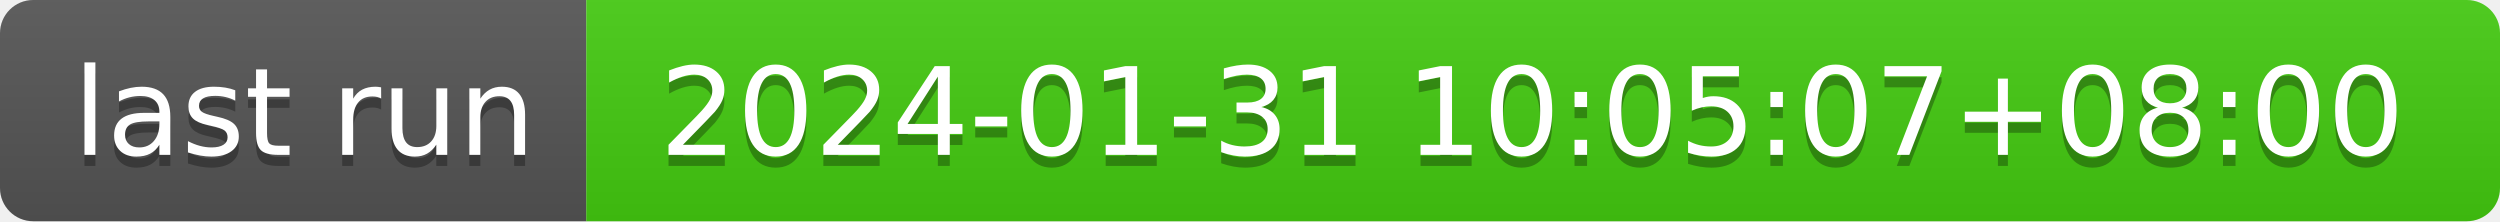
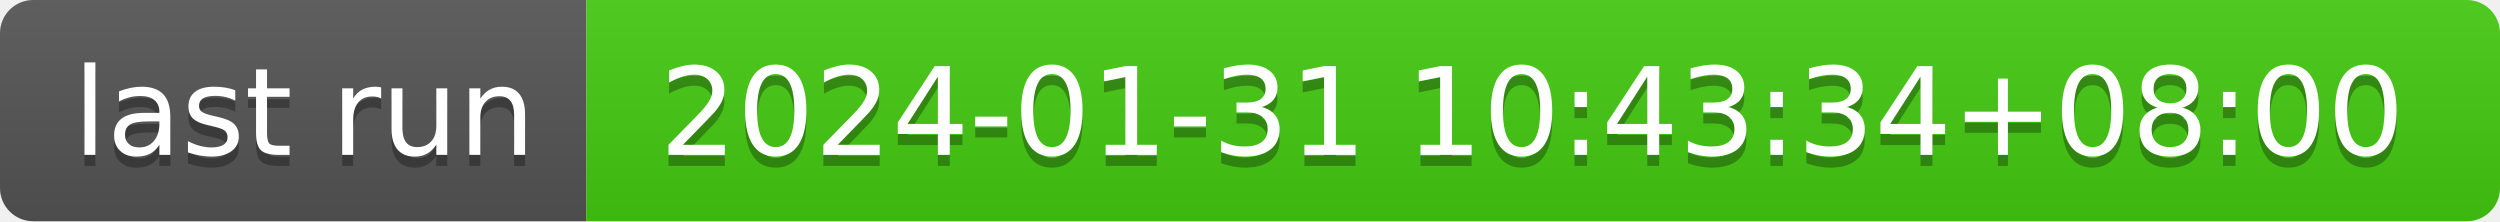
- <svg xmlns="http://www.w3.org/2000/svg" width="226" height="20" role="img" aria-label="last run: 2024-01-31 10:05:07+08:00">
+ <svg xmlns="http://www.w3.org/2000/svg" width="226" height="20" role="img" aria-label="last run: 2024-01-31 10:43:34+08:00">
  <linearGradient id="s" x2="0" y2="100%">
    <stop offset="0" stop-color="#bbb" stop-opacity=".1" />
    <stop offset="1" stop-opacity=".1" />
  </linearGradient>
  <clipPath id="r">
    <rect width="226" height="20" rx="3" fill="#fff" />
  </clipPath>
  <g clip-path="url(#r)">
    <rect width="53" height="20" fill="#555" />
    <rect x="53" width="173" height="20" fill="#4c1" />
    <rect width="226" height="20" fill="url(#s)" />
  </g>
  <g fill="#fff" text-anchor="middle" font-family="Verdana,Geneva,DejaVu Sans,sans-serif" text-rendering="geometricPrecision" font-size="110">
    <text aria-hidden="true" x="275" y="150" fill="#010101" fill-opacity=".3" transform="scale(.1)" textLength="430">last run</text>
    <text x="275" y="140" transform="scale(.1)" fill="#fff" textLength="430">last run</text>
-     <text aria-hidden="true" x="1385" y="150" fill="#010101" fill-opacity=".3" transform="scale(.1)" textLength="1630">2024-01-31 10:05:07+08:00</text>
-     <text x="1385" y="140" transform="scale(.1)" fill="#fff" textLength="1630">2024-01-31 10:05:07+08:00</text>
+     <text aria-hidden="true" x="1385" y="150" fill="#010101" fill-opacity=".3" transform="scale(.1)" textLength="1630">2024-01-31 10:43:34+08:00</text>
+     <text x="1385" y="140" transform="scale(.1)" fill="#fff" textLength="1630">2024-01-31 10:43:34+08:00</text>
  </g>
</svg>
